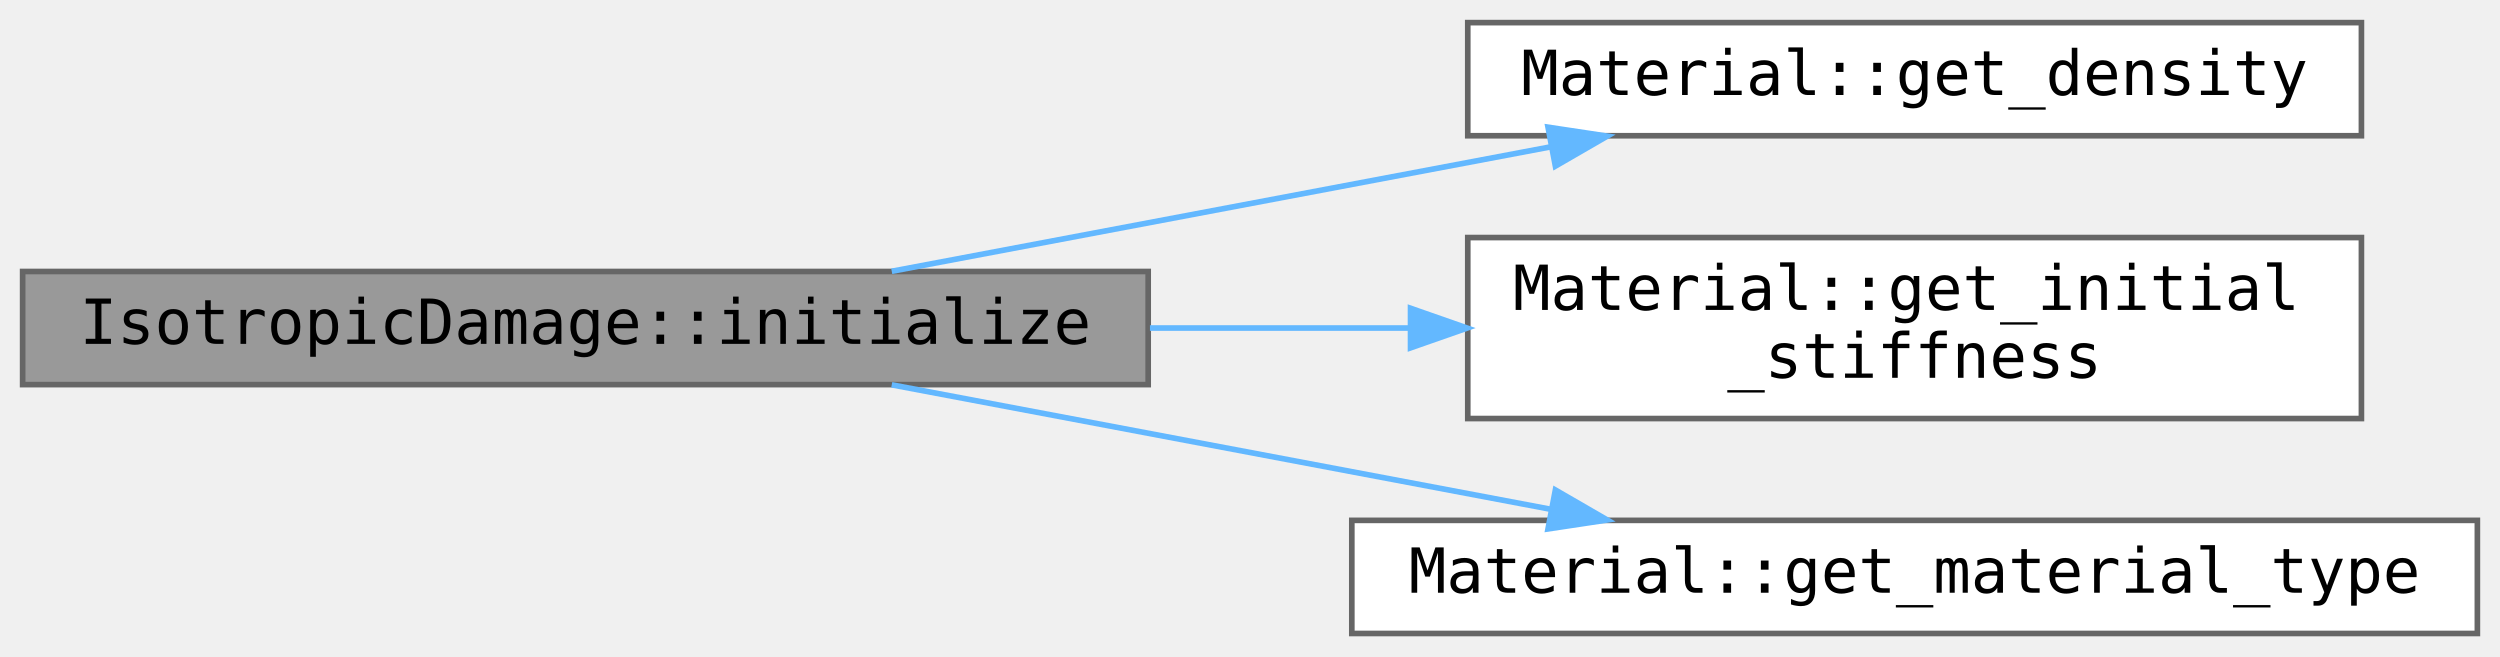
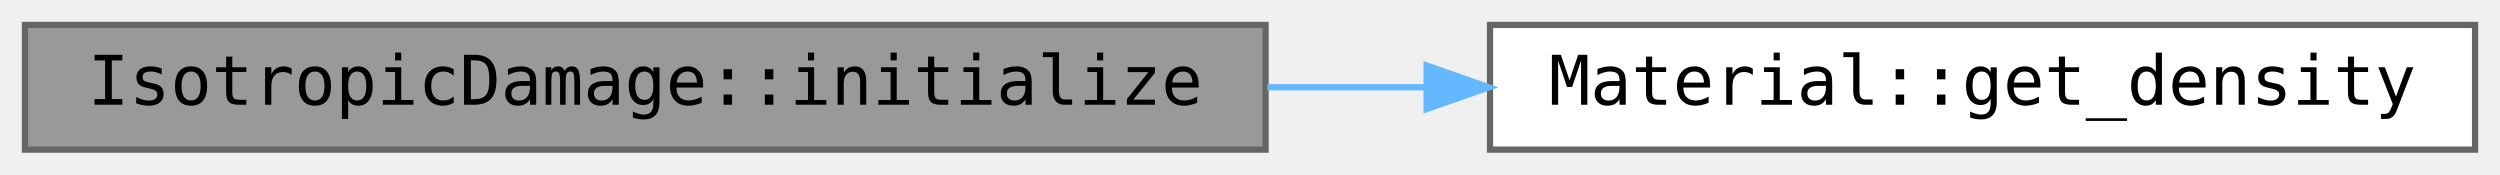
- <svg xmlns="http://www.w3.org/2000/svg" xmlns:xlink="http://www.w3.org/1999/xlink" width="442pt" height="116pt" viewBox="0.00 0.00 442.00 116.00">
-   <g id="graph0" class="graph" transform="scale(1 1) rotate(0) translate(4 112)">
+ <svg xmlns="http://www.w3.org/2000/svg" xmlns:xlink="http://www.w3.org/1999/xlink" width="401pt" height="28pt" viewBox="0.00 0.00 401.00 28.00">
+   <g id="graph0" class="graph" transform="scale(1 1) rotate(0) translate(4 24)">
    <g id="Node000001" class="node">
      <g id="a_Node000001">
        <a xlink:title=" ">
-           <polygon fill="#999999" stroke="#666666" points="199,-64 0,-64 0,-44 199,-44 199,-64" />
-           <text text-anchor="middle" x="99.5" y="-51.2" font-family="Consolas" font-size="11.00">IsotropicDamage::initialize</text>
+           <polygon fill="#999999" stroke="#666666" points="199,-20 0,-20 0,0 199,0 199,-20" />
+           <text text-anchor="middle" x="99.5" y="-7.2" font-family="Consolas" font-size="11.00">IsotropicDamage::initialize</text>
        </a>
      </g>
    </g>
    <g id="Node000002" class="node">
      <g id="a_Node000002">
        <a xlink:href="../../dc/dee/class_material.html#aede2f9427250c8560ac6547b16d6110a" target="_top" xlink:title=" ">
-           <polygon fill="white" stroke="#666666" points="413.5,-108 255.5,-108 255.5,-88 413.5,-88 413.5,-108" />
-           <text text-anchor="middle" x="334.5" y="-95.2" font-family="Consolas" font-size="11.00">Material::get_density</text>
+           <polygon fill="white" stroke="#666666" points="393,-20 235,-20 235,0 393,0 393,-20" />
+           <text text-anchor="middle" x="314" y="-7.2" font-family="Consolas" font-size="11.00">Material::get_density</text>
        </a>
      </g>
    </g>
    <g id="edge1_Node000001_Node000002" class="edge">
      <g id="a_edge1_Node000001_Node000002">
        <a xlink:title=" ">
-           <path fill="none" stroke="#63b8ff" d="M153.66,-64.04C188.28,-70.58 233.63,-79.14 270.12,-86.03" />
-           <polygon fill="#63b8ff" stroke="#63b8ff" points="269.69,-89.51 280.16,-87.93 270.99,-82.63 269.69,-89.51" />
-         </a>
-       </g>
-     </g>
-     <g id="Node000003" class="node">
-       <g id="a_Node000003">
-         <a xlink:href="../../dc/dee/class_material.html#a7ee1a5e060b0dd313f95d1afa6a71db8" target="_top" xlink:title=" ">
-           <polygon fill="white" stroke="#666666" points="413.5,-70 255.5,-70 255.5,-38 413.5,-38 413.5,-70" />
-           <text text-anchor="start" x="263.5" y="-57.2" font-family="Consolas" font-size="11.00">Material::get_initial</text>
-           <text text-anchor="middle" x="334.5" y="-45.2" font-family="Consolas" font-size="11.00">_stiffness</text>
-         </a>
-       </g>
-     </g>
-     <g id="edge2_Node000001_Node000003" class="edge">
-       <g id="a_edge2_Node000001_Node000003">
-         <a xlink:title=" ">
-           <path fill="none" stroke="#63b8ff" d="M199.31,-54C214.53,-54 230.16,-54 245.13,-54" />
-           <polygon fill="#63b8ff" stroke="#63b8ff" points="245.38,-57.5 255.38,-54 245.38,-50.5 245.38,-57.5" />
-         </a>
-       </g>
-     </g>
-     <g id="Node000004" class="node">
-       <g id="a_Node000004">
-         <a xlink:href="../../dc/dee/class_material.html#ab63edaec70fa7a7de3c1e8445fd3e908" target="_top" xlink:title=" ">
-           <polygon fill="white" stroke="#666666" points="434,-20 235,-20 235,0 434,0 434,-20" />
-           <text text-anchor="middle" x="334.5" y="-7.2" font-family="Consolas" font-size="11.00">Material::get_material_type</text>
-         </a>
-       </g>
-     </g>
-     <g id="edge3_Node000001_Node000004" class="edge">
-       <g id="a_edge3_Node000001_Node000004">
-         <a xlink:title=" ">
-           <path fill="none" stroke="#63b8ff" d="M153.66,-43.96C188.28,-37.42 233.63,-28.86 270.12,-21.97" />
-           <polygon fill="#63b8ff" stroke="#63b8ff" points="270.99,-25.37 280.16,-20.07 269.69,-18.49 270.99,-25.37" />
+           <path fill="none" stroke="#63b8ff" d="M199.28,-10C207.76,-10 216.3,-10 224.69,-10" />
+           <polygon fill="#63b8ff" stroke="#63b8ff" points="224.83,-13.5 234.83,-10 224.83,-6.5 224.83,-13.5" />
        </a>
      </g>
    </g>
  </g>
</svg>
